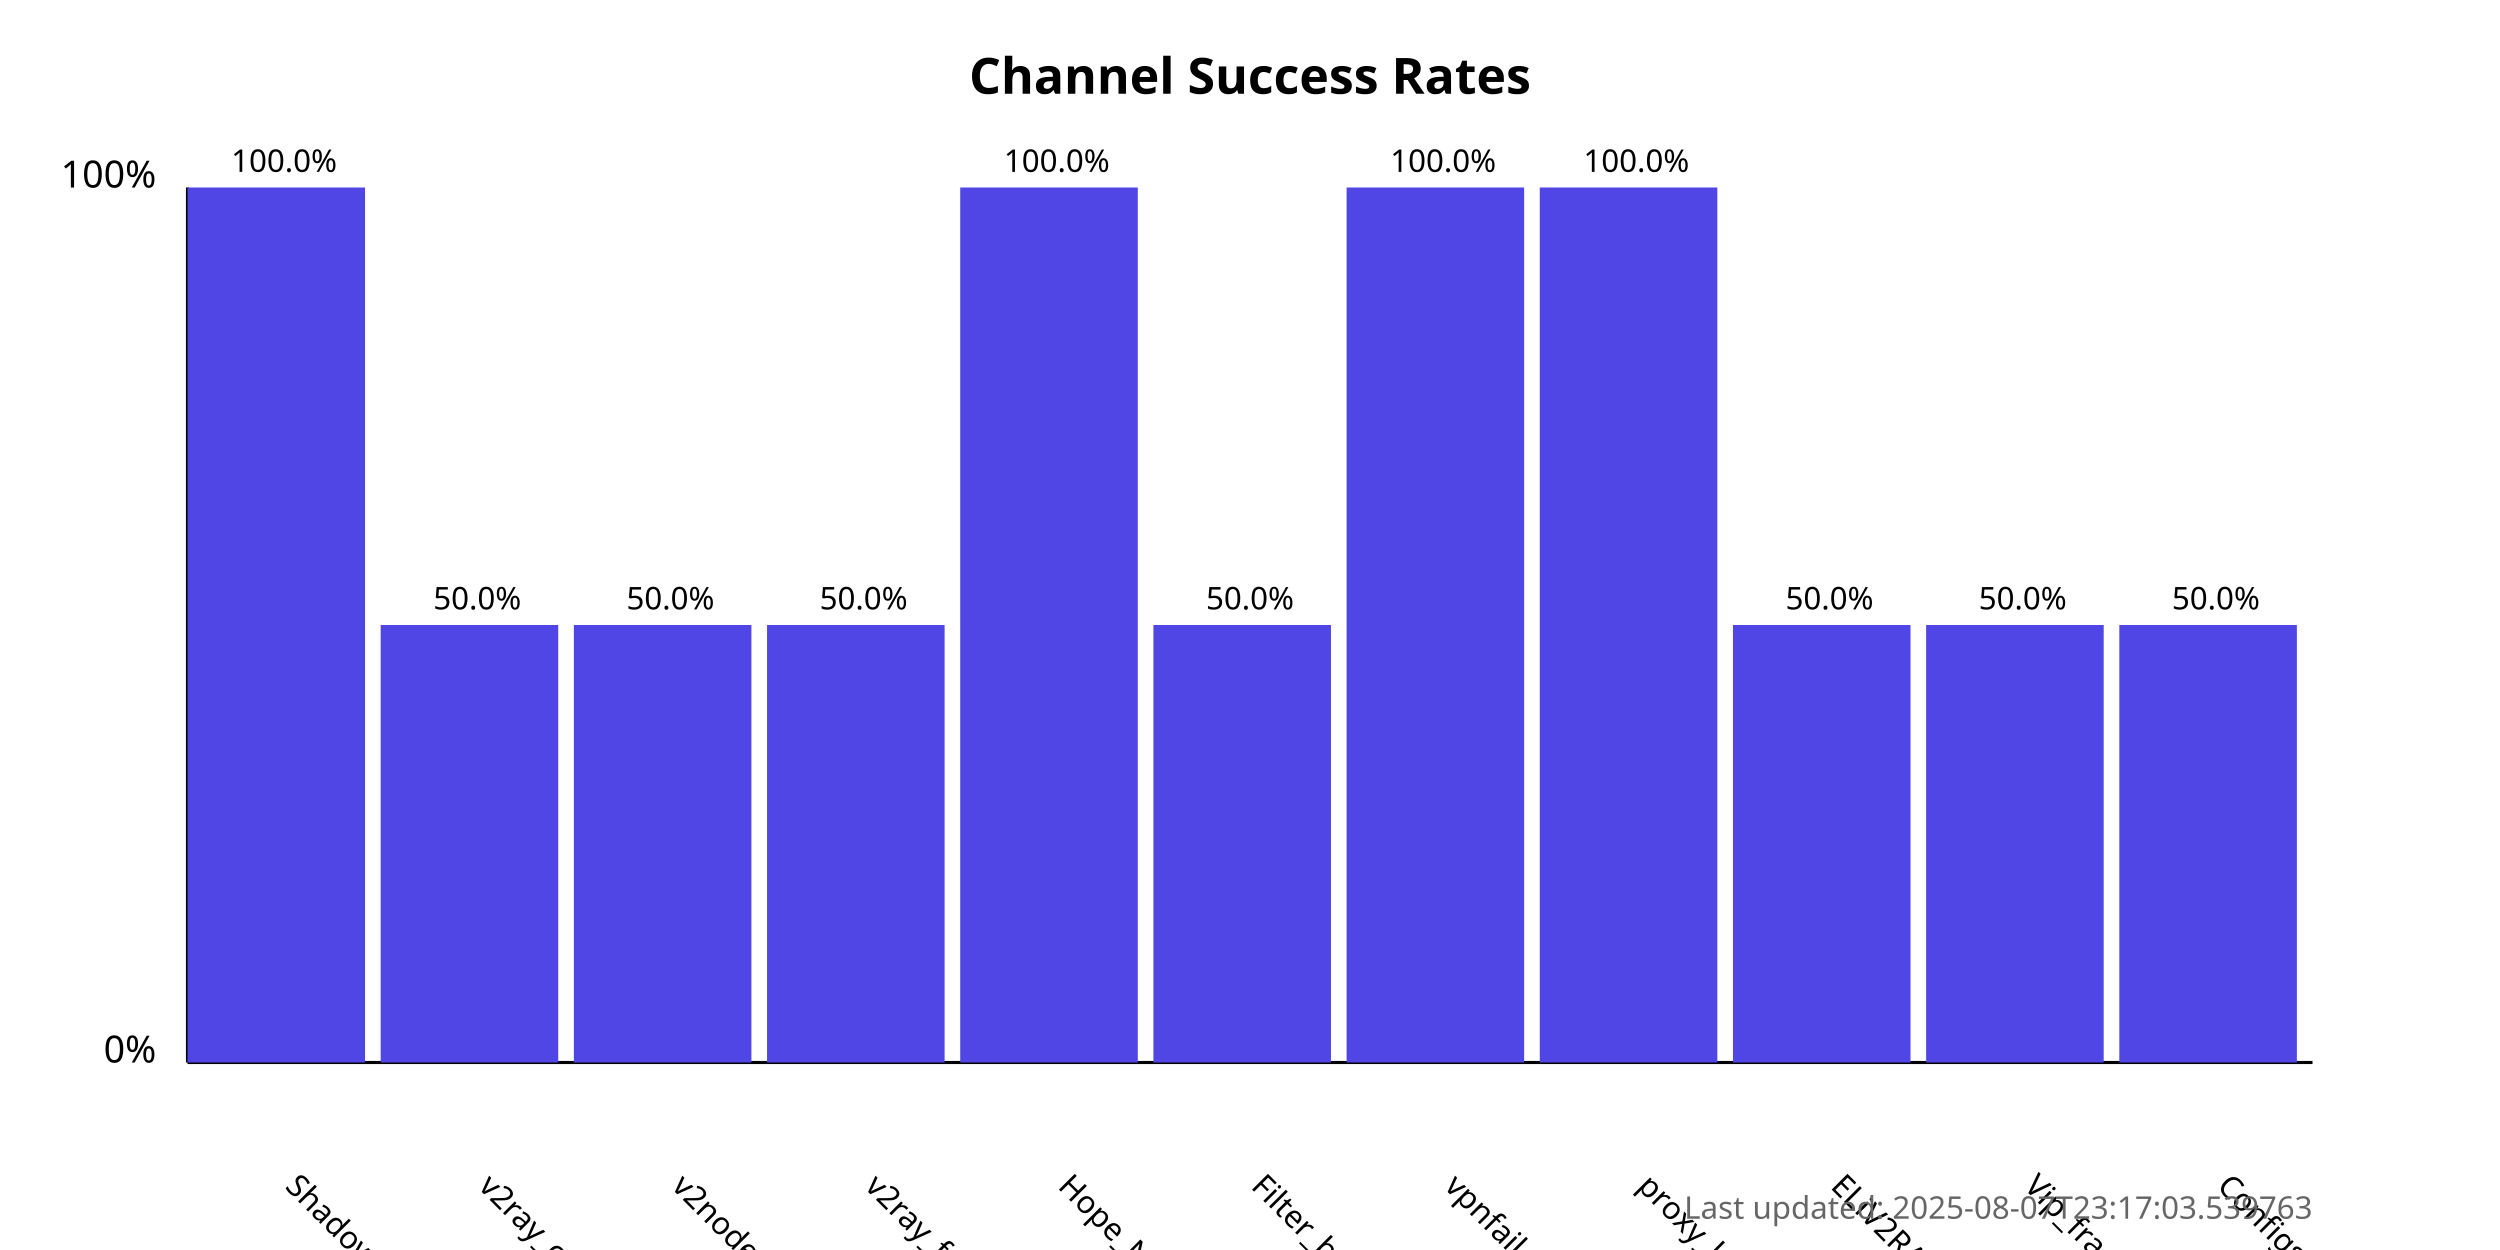
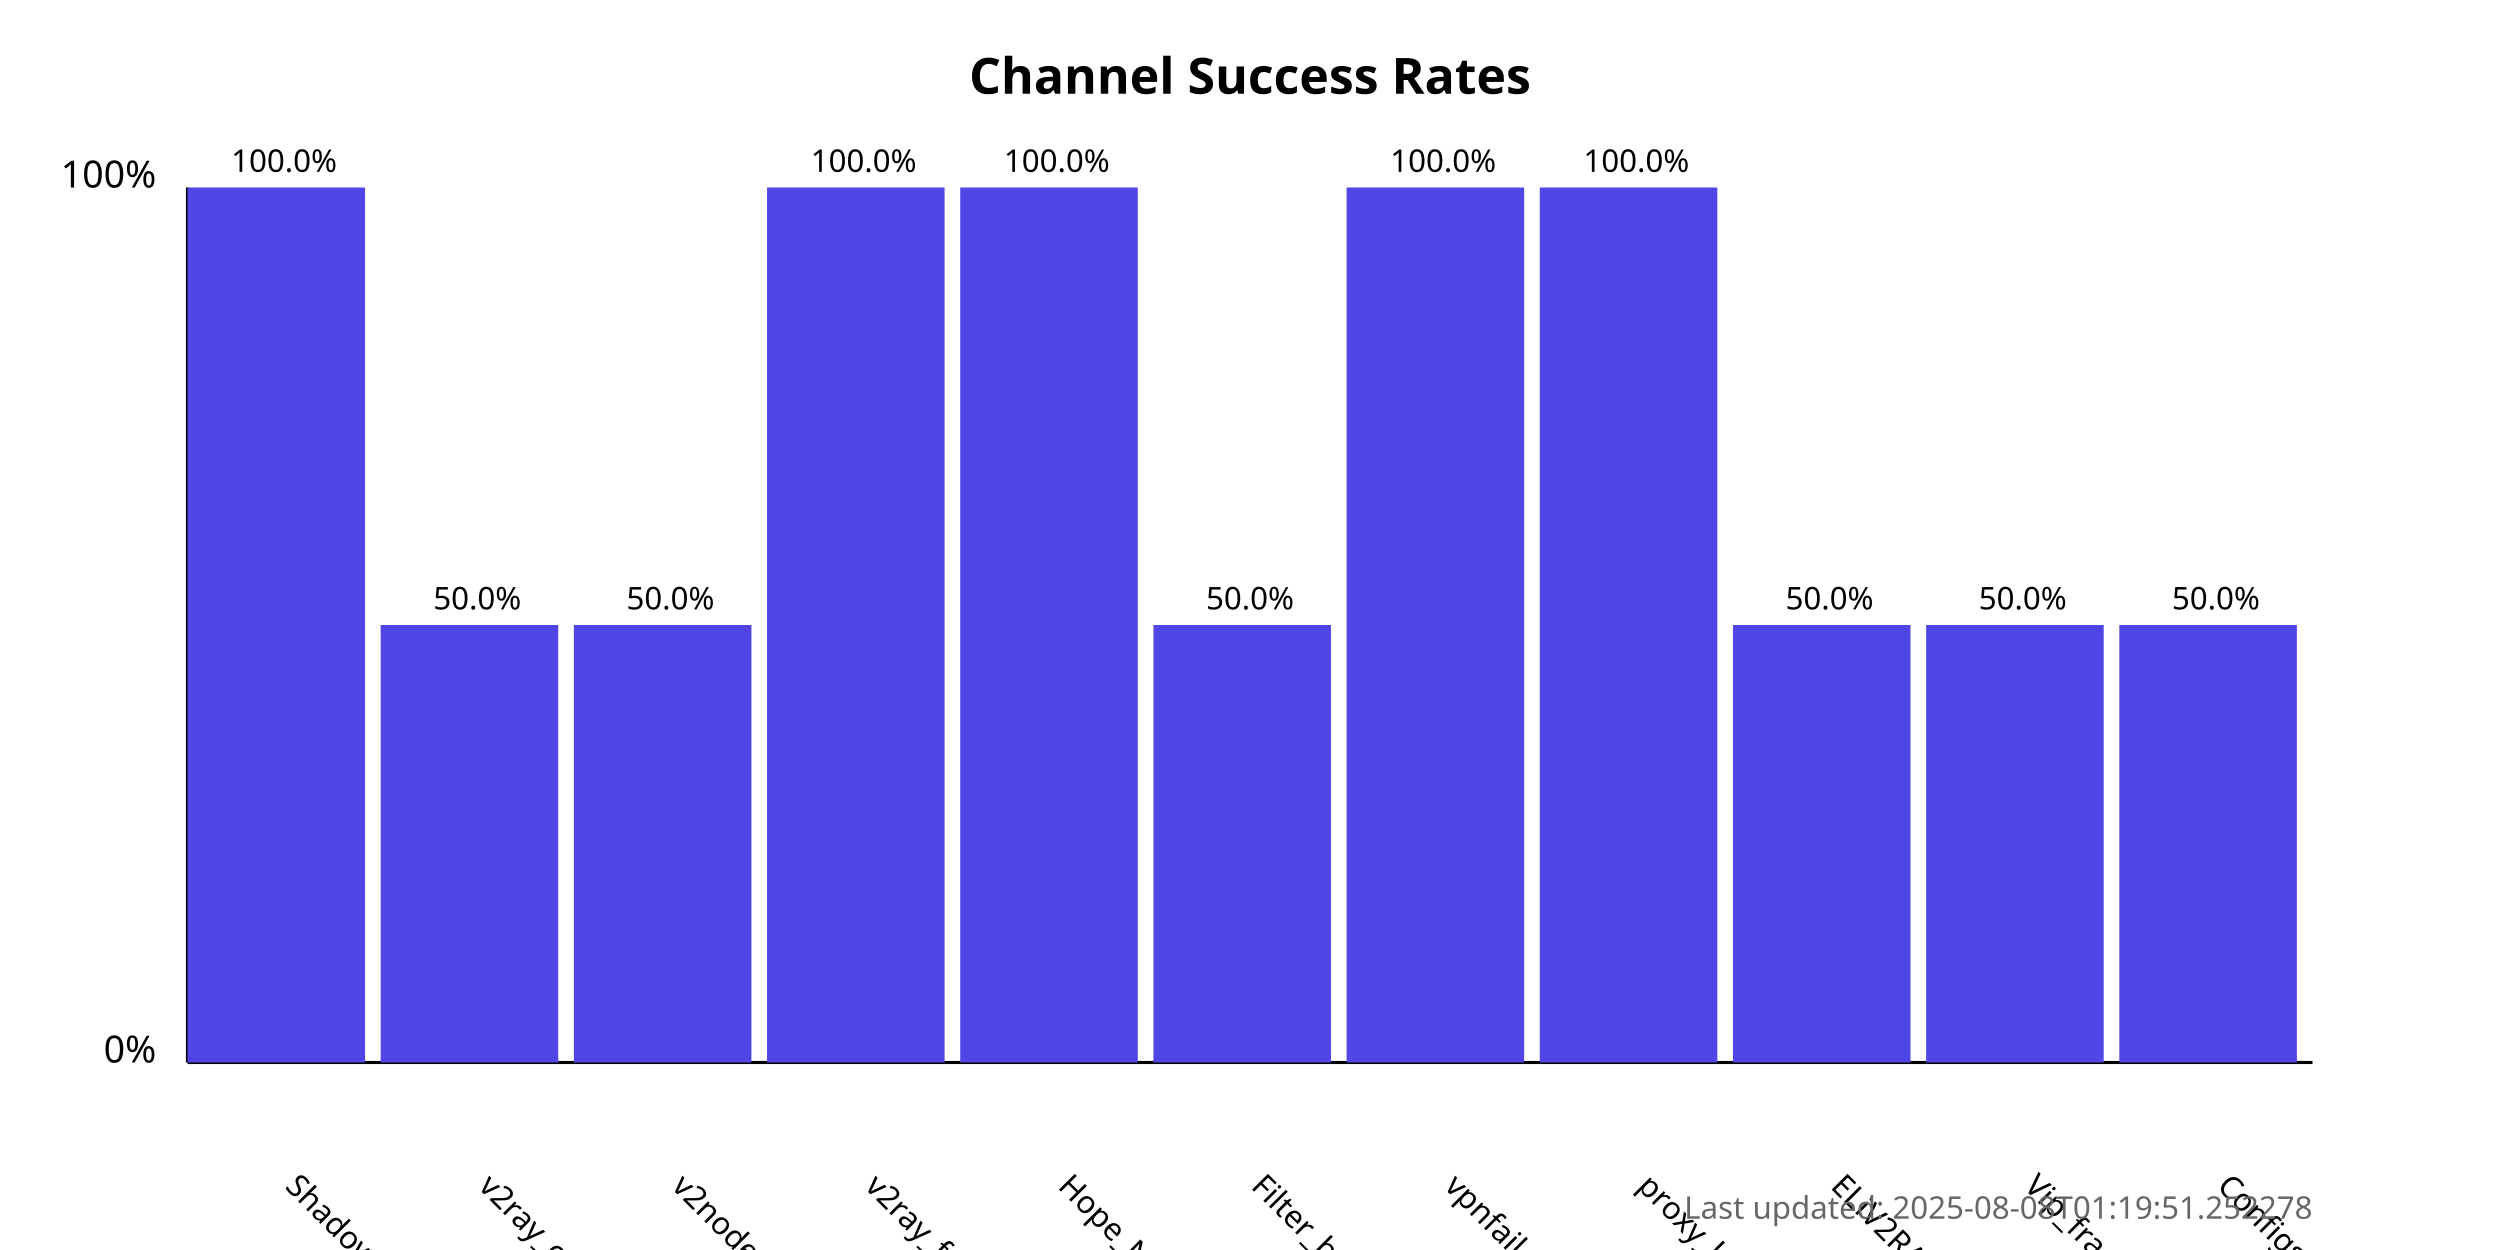
<svg xmlns="http://www.w3.org/2000/svg" width="800" height="400">
  <style>
            .chart-title { font: bold 16px sans-serif; }
            .axis-label { font: 12px sans-serif; }
            .tick-label { font: 10px sans-serif; }
            .bar { fill: #4f46e5; }
            .bar:hover { fill: #6366f1; }
            .timestamp { font: 10px sans-serif; fill: #666; }
        </style>
  <text x="400.0" y="30" text-anchor="middle" class="chart-title">
            Channel Success Rates
        </text>
  <line x1="60" y1="340" x2="60" y2="60" stroke="black" stroke-width="1" />
  <line x1="60" y1="340" x2="740" y2="340" stroke="black" stroke-width="1" />
  <text x="50" y="340" text-anchor="end" class="axis-label">0%</text>
  <text x="50" y="60" text-anchor="end" class="axis-label">100%</text>
  <g>
    <rect x="60" y="60.0" width="56.818" height="280.0" class="bar" />
    <text x="90.909" y="380" transform="rotate(45, 90.90909, 380)" text-anchor="start" class="tick-label">
                ShadowProxy66
            </text>
    <text x="90.909" y="55.0" text-anchor="middle" class="tick-label">
                100.0%
            </text>
  </g>
  <g>
    <rect x="121.818" y="200.0" width="56.818" height="140.0" class="bar" />
    <text x="152.727" y="380" transform="rotate(45, 152.7273, 380)" text-anchor="start" class="tick-label">
                v2ray_configs_pool
            </text>
    <text x="152.727" y="195.0" text-anchor="middle" class="tick-label">
                50.0%
            </text>
  </g>
  <g>
    <rect x="183.636" y="200.0" width="56.818" height="140.0" class="bar" />
    <text x="214.545" y="380" transform="rotate(45, 214.5455, 380)" text-anchor="start" class="tick-label">
                v2nodes
            </text>
    <text x="214.545" y="195.0" text-anchor="middle" class="tick-label">
                50.0%
            </text>
  </g>
  <g>
-     <rect x="245.455" y="200.0" width="56.818" height="140.0" class="bar" />
+     <rect x="245.455" y="60.0" width="56.818" height="280.0" class="bar" />
    <text x="276.364" y="380" transform="rotate(45, 276.3636, 380)" text-anchor="start" class="tick-label">
                v2ray_free_conf
            </text>
-     <text x="276.364" y="195.0" text-anchor="middle" class="tick-label">
-                 50.0%
+     <text x="276.364" y="55.0" text-anchor="middle" class="tick-label">
+                 100.0%
            </text>
  </g>
  <g>
    <rect x="307.273" y="60.0" width="56.818" height="280.0" class="bar" />
    <text x="338.182" y="380" transform="rotate(45, 338.1818, 380)" text-anchor="start" class="tick-label">
                Hope_Net
            </text>
    <text x="338.182" y="55.0" text-anchor="middle" class="tick-label">
                100.0%
            </text>
  </g>
  <g>
    <rect x="369.091" y="200.0" width="56.818" height="140.0" class="bar" />
    <text x="400.0" y="380" transform="rotate(45, 400.0, 380)" text-anchor="start" class="tick-label">
                Filter_breaker
            </text>
    <text x="400.0" y="195.0" text-anchor="middle" class="tick-label">
                50.0%
            </text>
  </g>
  <g>
    <rect x="430.909" y="60.0" width="56.818" height="280.0" class="bar" />
    <text x="461.818" y="380" transform="rotate(45, 461.8182, 380)" text-anchor="start" class="tick-label">
                vpnfail_vless
            </text>
    <text x="461.818" y="55.0" text-anchor="middle" class="tick-label">
                100.0%
            </text>
  </g>
  <g>
    <rect x="492.727" y="60.0" width="56.818" height="280.0" class="bar" />
    <text x="523.636" y="380" transform="rotate(45, 523.6364, 380)" text-anchor="start" class="tick-label">
                proxy_kafee
            </text>
    <text x="523.636" y="55.0" text-anchor="middle" class="tick-label">
                100.0%
            </text>
  </g>
  <g>
    <rect x="554.545" y="200.0" width="56.818" height="140.0" class="bar" />
    <text x="585.455" y="380" transform="rotate(45, 585.4545, 380)" text-anchor="start" class="tick-label">
                ELiV2RAY
            </text>
    <text x="585.455" y="195.0" text-anchor="middle" class="tick-label">
                50.0%
            </text>
  </g>
  <g>
    <rect x="616.364" y="200.0" width="56.818" height="140.0" class="bar" />
    <text x="647.273" y="380" transform="rotate(45, 647.2727, 380)" text-anchor="start" class="tick-label">
                Vip_fragment_v2ray
            </text>
    <text x="647.273" y="195.0" text-anchor="middle" class="tick-label">
                50.0%
            </text>
  </g>
  <g>
    <rect x="678.182" y="200.0" width="56.818" height="140.0" class="bar" />
    <text x="709.091" y="380" transform="rotate(45, 709.0909, 380)" text-anchor="start" class="tick-label">
                ConfigsHubPlus
            </text>
    <text x="709.091" y="195.0" text-anchor="middle" class="tick-label">
                50.0%
            </text>
  </g>
  <text x="740" y="390" text-anchor="end" class="timestamp">
-             Last updated: 2025-08-07T23:17:03.539763
+             Last updated: 2025-08-08T01:19:51.252278
        </text>
</svg>
